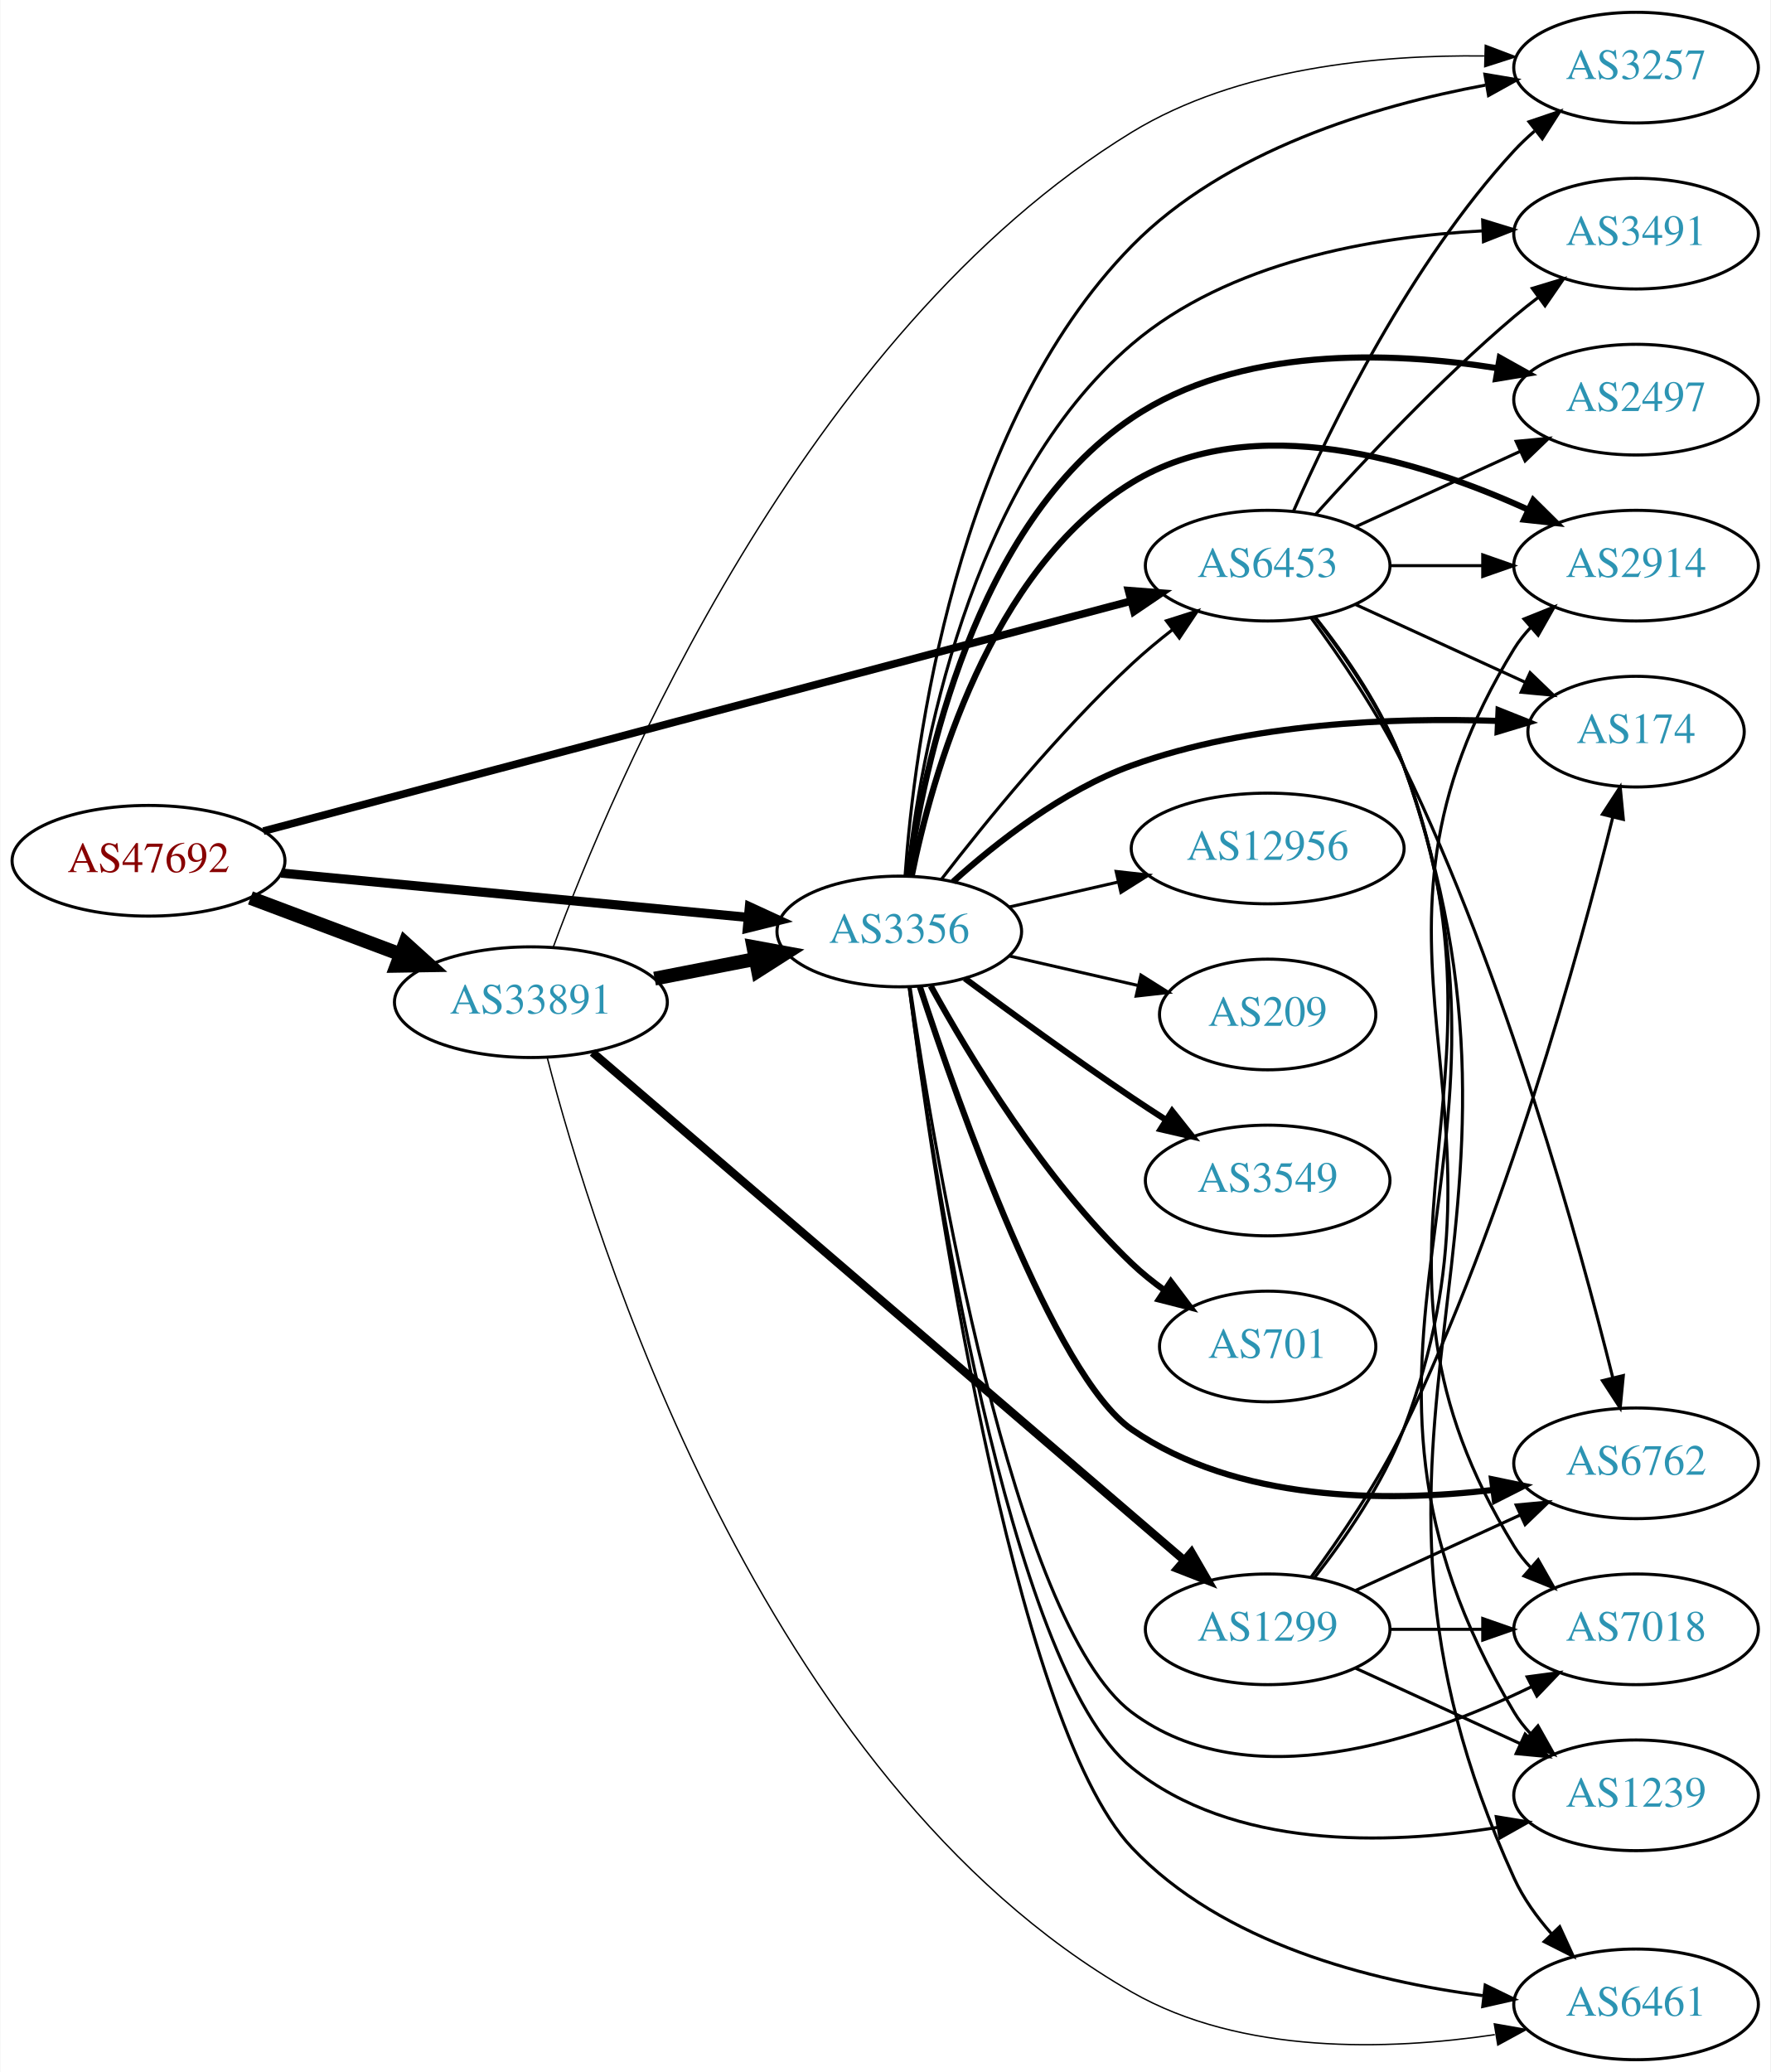
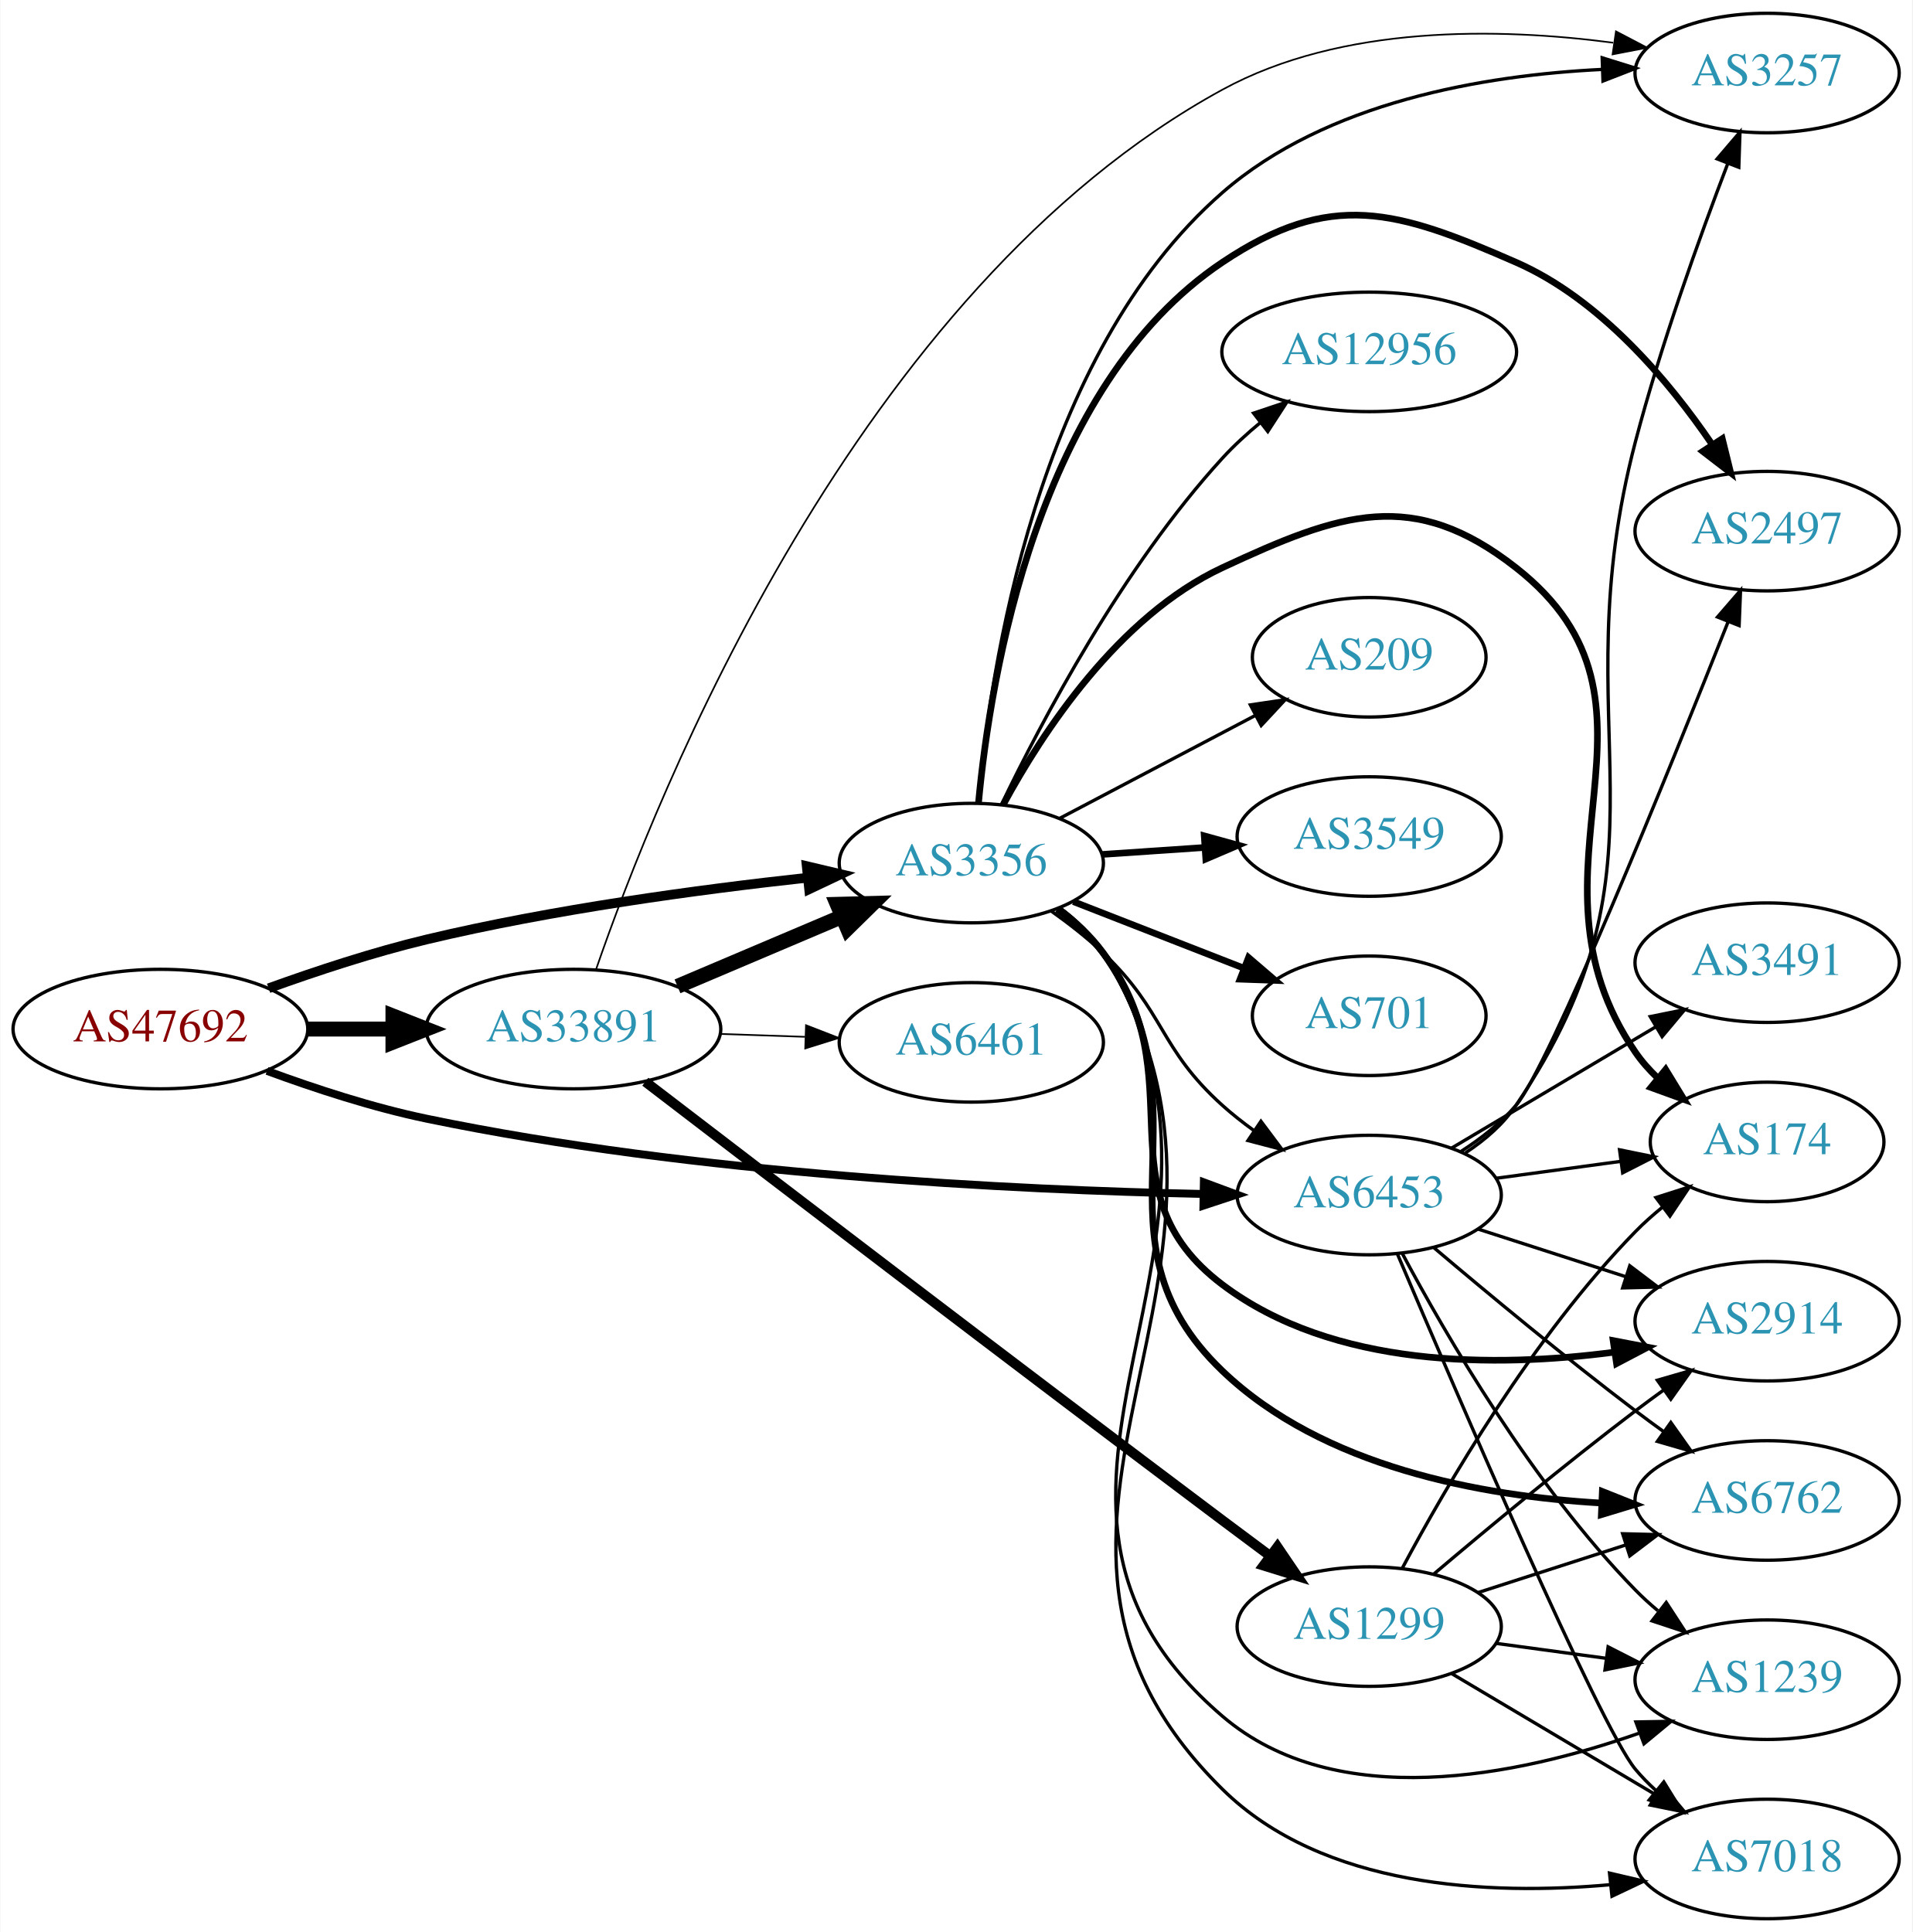
- <svg xmlns="http://www.w3.org/2000/svg" xmlns:xlink="http://www.w3.org/1999/xlink" width="576pt" height="674pt" viewBox="0.00 0.00 575.76 674.00">
-   <g id="graph0" class="graph" transform="scale(1 1) rotate(0) translate(4 670)">
-     <polygon fill="white" stroke="none" points="-4,4 -4,-670 571.762,-670 571.762,4 -4,4" />
+ <svg xmlns="http://www.w3.org/2000/svg" xmlns:xlink="http://www.w3.org/1999/xlink" width="576pt" height="582pt" viewBox="0.00 0.00 575.76 582.00">
+   <g id="graph0" class="graph" transform="scale(1 1) rotate(0) translate(4 578)">
+     <polygon fill="white" stroke="none" points="-4,4 -4,-578 571.762,-578 571.762,4 -4,4" />
    <g id="node1" class="node">
      <g id="a_node1">
        <a xlink:href="/asn/47692" xlink:title="AS47692 ~ Nessus GmbH [AT]">
-           <ellipse fill="#ffffff" stroke="black" cx="44.196" cy="-390" rx="44.393" ry="18" />
-           <text text-anchor="middle" x="44.196" y="-386.3" font-family="Times,serif" font-size="14.00" fill="#880000">AS47692</text>
+           <ellipse fill="#ffffff" stroke="black" cx="44.196" cy="-268" rx="44.393" ry="18" />
+           <text text-anchor="middle" x="44.196" y="-264.3" font-family="Times,serif" font-size="14.00" fill="#880000">AS47692</text>
        </a>
      </g>
    </g>
    <g id="node2" class="node">
      <g id="a_node2">
        <a xlink:href="/asn/3356" xlink:title="AS3356 ~ Level 3 Parent, LLC [US]">
-           <ellipse fill="#ffffff" stroke="black" cx="288.431" cy="-367" rx="39.794" ry="18" />
-           <text text-anchor="middle" x="288.431" y="-363.3" font-family="Times,serif" font-size="14.00" fill="#2c94b3">AS3356</text>
+           <ellipse fill="#ffffff" stroke="black" cx="288.431" cy="-318" rx="39.794" ry="18" />
+           <text text-anchor="middle" x="288.431" y="-314.3" font-family="Times,serif" font-size="14.00" fill="#2c94b3">AS3356</text>
        </a>
      </g>
    </g>
    <g id="edge1" class="edge">
-       <path fill="none" stroke="black" stroke-width="3" d="M87.39,-385.994C129.77,-381.97 194.983,-375.778 239.341,-371.566" />
-       <polygon fill="black" stroke="black" stroke-width="3" points="239.682,-375.05 249.307,-370.62 239.021,-368.081 239.682,-375.05" />
+       <path fill="none" stroke="black" stroke-width="2.912" d="M76.777,-280.294C91.124,-285.481 108.426,-291.188 124.392,-295 162.402,-304.075 206.309,-310.016 238.976,-313.583" />
+       <polygon fill="black" stroke="black" stroke-width="2.912" points="238.854,-317.089 249.166,-314.659 239.589,-310.128 238.854,-317.089" />
    </g>
    <g id="node3" class="node">
      <g id="a_node3">
        <a xlink:href="/asn/6453" xlink:title="AS6453 ~ TATA COMMUNICATIONS (AMERICA) INC [US]">
-           <ellipse fill="#ffffff" stroke="black" cx="408.273" cy="-486" rx="39.794" ry="18" />
-           <text text-anchor="middle" x="408.273" y="-482.3" font-family="Times,serif" font-size="14.00" fill="#2c94b3">AS6453</text>
+           <ellipse fill="#ffffff" stroke="black" cx="408.273" cy="-218" rx="39.794" ry="18" />
+           <text text-anchor="middle" x="408.273" y="-214.3" font-family="Times,serif" font-size="14.00" fill="#2c94b3">AS6453</text>
        </a>
      </g>
    </g>
    <g id="edge2" class="edge">
-       <path fill="none" stroke="black" stroke-width="2.5" d="M81.571,-399.644C148.711,-417.446 291.814,-455.388 363.888,-474.497" />
-       <polygon fill="black" stroke="black" stroke-width="2.5" points="363.008,-477.884 373.571,-477.064 364.802,-471.118 363.008,-477.884" />
+       <path fill="none" stroke="black" stroke-width="2.382" d="M76.299,-255.403C90.7,-250.091 108.178,-244.369 124.392,-241 205.233,-224.204 301.446,-219.542 358.27,-218.325" />
+       <polygon fill="black" stroke="black" stroke-width="2.382" points="358.476,-221.822 368.409,-218.136 358.345,-214.823 358.476,-221.822" />
    </g>
    <g id="node4" class="node">
      <g id="a_node4">
        <a xlink:href="/asn/33891" xlink:title="AS33891 ~ CORE-BACKBONE GMBH GLOBAL NETWORK [DE]">
-           <ellipse fill="#ffffff" stroke="black" cx="168.588" cy="-344" rx="44.393" ry="18" />
-           <text text-anchor="middle" x="168.588" y="-340.3" font-family="Times,serif" font-size="14.00" fill="#2c94b3">AS33891</text>
+           <ellipse fill="#ffffff" stroke="black" cx="168.588" cy="-268" rx="44.393" ry="18" />
+           <text text-anchor="middle" x="168.588" y="-264.3" font-family="Times,serif" font-size="14.00" fill="#2c94b3">AS33891</text>
        </a>
      </g>
    </g>
    <g id="edge3" class="edge">
-       <path fill="none" stroke="black" stroke-width="4.5" d="M77.353,-377.914C92.251,-372.315 110.138,-365.592 126.043,-359.614" />
-       <polygon fill="black" stroke="black" stroke-width="4.5" points="127.67,-363.209 135.646,-356.005 124.9,-355.838 127.67,-363.209" />
-     </g>
-     <g id="edge17" class="edge">
-       <path fill="none" stroke="black" d="M302.167,-384.016C316.272,-402.311 340.187,-431.761 364.077,-454 368.176,-457.816 372.726,-461.6 377.291,-465.159" />
-       <polygon fill="black" stroke="black" points="375.334,-468.066 385.43,-471.279 379.541,-462.472 375.334,-468.066" />
+       <path fill="none" stroke="black" stroke-width="4.5" d="M88.692,-268C96.898,-268 105.569,-268 114.041,-268" />
+       <polygon fill="black" stroke="black" stroke-width="4.5" points="114.233,-271.938 124.233,-268 114.233,-264.063 114.233,-271.938" />
+     </g>
+     <g id="edge15" class="edge">
+       <path fill="none" stroke="black" d="M312.373,-303.647C317.767,-299.828 323.323,-295.503 328.077,-291 346.925,-273.147 344.779,-262.365 364.077,-245 367.025,-242.347 370.266,-239.795 373.607,-237.391" />
+       <polygon fill="black" stroke="black" points="375.661,-240.227 382.005,-231.741 371.754,-234.418 375.661,-240.227" />
    </g>
    <g id="node5" class="node">
      <g id="a_node5">
-         <a xlink:href="/asn/3549" xlink:title="AS3549 ~ Level 3 Parent, LLC [US]">
-           <ellipse fill="#ffffff" stroke="black" cx="408.273" cy="-286" rx="39.794" ry="18" />
-           <text text-anchor="middle" x="408.273" y="-282.3" font-family="Times,serif" font-size="14.00" fill="#2c94b3">AS3549</text>
+         <a xlink:href="/asn/174" xlink:title="AS174 ~ Cogent Communications [US]">
+           <ellipse fill="#ffffff" stroke="black" cx="528.116" cy="-234" rx="35.194" ry="18" />
+           <text text-anchor="middle" x="528.116" y="-230.3" font-family="Times,serif" font-size="14.00" fill="#2c94b3">AS174</text>
        </a>
      </g>
    </g>
    <g id="edge4" class="edge">
-       <path fill="none" stroke="black" stroke-width="2" d="M309.761,-351.723C324.623,-340.696 345.368,-325.593 364.077,-313 367.626,-310.611 371.377,-308.161 375.125,-305.758" />
-       <polygon fill="black" stroke="black" stroke-width="2" points="377.193,-308.591 383.774,-300.288 373.451,-302.675 377.193,-308.591" />
+       <path fill="none" stroke="black" stroke-width="2" d="M298.114,-335.722C309.751,-357.202 332.642,-392.337 364.077,-407 399.68,-423.607 421.544,-431.227 452.469,-407 505.081,-365.786 450.658,-316.107 488.469,-261 490.368,-258.233 492.65,-255.66 495.143,-253.289" />
+       <polygon fill="black" stroke="black" stroke-width="2" points="497.561,-255.834 503.087,-246.794 493.13,-250.414 497.561,-255.834" />
    </g>
    <g id="node6" class="node">
      <g id="a_node6">
        <a xlink:href="/asn/2914" xlink:title="AS2914 ~ NTT America, Inc. [US]">
-           <ellipse fill="#ffffff" stroke="black" cx="528.116" cy="-486" rx="39.794" ry="18" />
-           <text text-anchor="middle" x="528.116" y="-482.3" font-family="Times,serif" font-size="14.00" fill="#2c94b3">AS2914</text>
+           <ellipse fill="#ffffff" stroke="black" cx="528.116" cy="-180" rx="39.794" ry="18" />
+           <text text-anchor="middle" x="528.116" y="-176.3" font-family="Times,serif" font-size="14.00" fill="#2c94b3">AS2914</text>
        </a>
      </g>
    </g>
    <g id="edge5" class="edge">
-       <path fill="none" stroke="black" stroke-width="2" d="M292.454,-384.969C298.972,-417.317 317.696,-484.622 364.077,-513 403.561,-537.158 458.031,-520.144 492.917,-504.257" />
-       <polygon fill="black" stroke="black" stroke-width="2" points="494.679,-507.294 502.209,-499.841 491.675,-500.972 494.679,-507.294" />
+       <path fill="none" stroke="black" stroke-width="2" d="M314.274,-304.052C319.355,-300.326 324.297,-295.94 328.077,-291 356.787,-253.489 326.367,-219.448 364.077,-191 397.471,-165.808 446.482,-165.986 482.043,-170.667" />
+       <polygon fill="black" stroke="black" stroke-width="2" points="481.748,-174.162 492.153,-172.165 482.774,-167.237 481.748,-174.162" />
    </g>
    <g id="node7" class="node">
      <g id="a_node7">
-         <a xlink:href="/asn/174" xlink:title="AS174 ~ Cogent Communications [US]">
-           <ellipse fill="#ffffff" stroke="black" cx="528.116" cy="-432" rx="35.194" ry="18" />
-           <text text-anchor="middle" x="528.116" y="-428.3" font-family="Times,serif" font-size="14.00" fill="#2c94b3">AS174</text>
+         <a xlink:href="/asn/2497" xlink:title="AS2497 ~ Internet Initiative Japan Inc. [JP]">
+           <ellipse fill="#ffffff" stroke="black" cx="528.116" cy="-418" rx="39.794" ry="18" />
+           <text text-anchor="middle" x="528.116" y="-414.3" font-family="Times,serif" font-size="14.00" fill="#2c94b3">AS2497</text>
        </a>
      </g>
    </g>
    <g id="edge6" class="edge">
-       <path fill="none" stroke="black" stroke-width="2" d="M305.905,-383.17C320.054,-395.935 341.664,-412.899 364.077,-421 402.477,-434.879 449.232,-436.629 482.81,-435.501" />
-       <polygon fill="black" stroke="black" stroke-width="2" points="483.384,-438.98 493.222,-435.046 483.078,-431.986 483.384,-438.98" />
+       <path fill="none" stroke="black" stroke-width="2" d="M290.603,-336.186C294.151,-374.206 308.288,-461.66 364.077,-499 396.725,-520.851 416.489,-514.771 452.469,-499 477.871,-487.866 498.449,-463.35 511.517,-444.188" />
+       <polygon fill="black" stroke="black" stroke-width="2" points="514.613,-445.848 517.149,-435.562 508.752,-442.021 514.613,-445.848" />
    </g>
    <g id="node8" class="node">
      <g id="a_node8">
-         <a xlink:href="/asn/6762" xlink:title="AS6762 ~ TELECOM ITALIA SPARKLE S.p.A. [IT]">
-           <ellipse fill="#ffffff" stroke="black" cx="528.116" cy="-194" rx="39.794" ry="18" />
-           <text text-anchor="middle" x="528.116" y="-190.3" font-family="Times,serif" font-size="14.00" fill="#2c94b3">AS6762</text>
+         <a xlink:href="/asn/3549" xlink:title="AS3549 ~ Level 3 Parent, LLC [US]">
+           <ellipse fill="#ffffff" stroke="black" cx="408.273" cy="-326" rx="39.794" ry="18" />
+           <text text-anchor="middle" x="408.273" y="-322.3" font-family="Times,serif" font-size="14.00" fill="#2c94b3">AS3549</text>
        </a>
      </g>
    </g>
    <g id="edge7" class="edge">
-       <path fill="none" stroke="black" stroke-width="2" d="M295.111,-349.082C307.671,-310.674 338.702,-222.479 364.077,-205 398.206,-181.491 446.473,-181.23 481.63,-185.34" />
-       <polygon fill="black" stroke="black" stroke-width="2" points="481.259,-188.821 491.632,-186.667 482.179,-181.882 481.259,-188.821" />
+       <path fill="none" stroke="black" stroke-width="2" d="M327.691,-320.597C337.57,-321.268 348.337,-321.999 358.667,-322.7" />
+       <polygon fill="black" stroke="black" stroke-width="2" points="358.588,-326.203 368.802,-323.388 359.062,-319.219 358.588,-326.203" />
    </g>
    <g id="node9" class="node">
      <g id="a_node9">
-         <a xlink:href="/asn/7018" xlink:title="AS7018 ~ AT&amp;T Services, Inc. [US]">
-           <ellipse fill="#ffffff" stroke="black" cx="528.116" cy="-140" rx="39.794" ry="18" />
-           <text text-anchor="middle" x="528.116" y="-136.3" font-family="Times,serif" font-size="14.00" fill="#2c94b3">AS7018</text>
+         <a xlink:href="/asn/6762" xlink:title="AS6762 ~ TELECOM ITALIA SPARKLE S.p.A. [IT]">
+           <ellipse fill="#ffffff" stroke="black" cx="528.116" cy="-126" rx="39.794" ry="18" />
+           <text text-anchor="middle" x="528.116" y="-122.3" font-family="Times,serif" font-size="14.00" fill="#2c94b3">AS6762</text>
        </a>
      </g>
    </g>
    <g id="edge8" class="edge">
-       <path fill="none" stroke="black" d="M291.941,-348.907C299.719,-295.766 325.256,-142.054 364.077,-113 401.927,-84.673 458.597,-103.998 494.18,-121.367" />
-       <polygon fill="black" stroke="black" points="492.685,-124.533 503.186,-125.941 495.855,-118.292 492.685,-124.533" />
+       <path fill="none" stroke="black" stroke-width="2" d="M314.524,-304.237C319.591,-300.501 324.465,-296.064 328.077,-291 361.9,-243.587 322.009,-205.277 364.077,-165 394.308,-136.056 442.022,-127.324 478.038,-125.229" />
+       <polygon fill="black" stroke="black" stroke-width="2" points="478.492,-128.713 488.334,-124.789 478.193,-121.719 478.492,-128.713" />
    </g>
    <g id="node10" class="node">
      <g id="a_node10">
-         <a xlink:href="/asn/701" xlink:title="AS701 ~ UUNET [US]">
-           <ellipse fill="#ffffff" stroke="black" cx="408.273" cy="-232" rx="35.194" ry="18" />
-           <text text-anchor="middle" x="408.273" y="-228.3" font-family="Times,serif" font-size="14.00" fill="#2c94b3">AS701</text>
+         <a xlink:href="/asn/1239" xlink:title="AS1239 ~ Sprint [US]">
+           <ellipse fill="#ffffff" stroke="black" cx="528.116" cy="-72" rx="39.794" ry="18" />
+           <text text-anchor="middle" x="528.116" y="-68.3" font-family="Times,serif" font-size="14.00" fill="#2c94b3">AS1239</text>
        </a>
      </g>
    </g>
    <g id="edge9" class="edge">
-       <path fill="none" stroke="black" stroke-width="2" d="M298.672,-349.287C311.218,-326.439 335.394,-286.389 364.077,-259 367.331,-255.893 370.998,-252.954 374.785,-250.24" />
-       <polygon fill="black" stroke="black" stroke-width="2" points="376.762,-253.128 383.153,-244.678 372.887,-247.299 376.762,-253.128" />
+       <path fill="none" stroke="black" d="M314.995,-304.552C320.039,-300.8 324.783,-296.276 328.077,-291 382.873,-203.234 285.462,-128.268 364.077,-61 398.361,-31.665 452.976,-43.026 489.426,-55.839" />
+       <polygon fill="black" stroke="black" points="488.6,-59.266 499.193,-59.459 491.033,-52.702 488.6,-59.266" />
    </g>
    <g id="node11" class="node">
      <g id="a_node11">
-         <a xlink:href="/asn/2497" xlink:title="AS2497 ~ Internet Initiative Japan Inc. [JP]">
-           <ellipse fill="#ffffff" stroke="black" cx="528.116" cy="-540" rx="39.794" ry="18" />
-           <text text-anchor="middle" x="528.116" y="-536.3" font-family="Times,serif" font-size="14.00" fill="#2c94b3">AS2497</text>
+         <a xlink:href="/asn/701" xlink:title="AS701 ~ UUNET [US]">
+           <ellipse fill="#ffffff" stroke="black" cx="408.273" cy="-272" rx="35.194" ry="18" />
+           <text text-anchor="middle" x="408.273" y="-268.3" font-family="Times,serif" font-size="14.00" fill="#2c94b3">AS701</text>
        </a>
      </g>
    </g>
    <g id="edge10" class="edge">
-       <path fill="none" stroke="black" stroke-width="2" d="M291.382,-385.027C296.303,-420.596 312.744,-499.36 364.077,-534 398.802,-557.433 447.823,-555.792 483.03,-550.229" />
-       <polygon fill="black" stroke="black" stroke-width="2" points="483.774,-553.652 493.025,-548.487 482.572,-546.756 483.774,-553.652" />
+       <path fill="none" stroke="black" stroke-width="2" d="M319.167,-306.392C334.785,-300.296 354.061,-292.771 370.598,-286.316" />
+       <polygon fill="black" stroke="black" stroke-width="2" points="371.927,-289.555 379.97,-282.658 369.381,-283.034 371.927,-289.555" />
    </g>
    <g id="node12" class="node">
      <g id="a_node12">
-         <a xlink:href="/asn/1239" xlink:title="AS1239 ~ Sprint [US]">
-           <ellipse fill="#ffffff" stroke="black" cx="528.116" cy="-86" rx="39.794" ry="18" />
-           <text text-anchor="middle" x="528.116" y="-82.3" font-family="Times,serif" font-size="14.00" fill="#2c94b3">AS1239</text>
+         <a xlink:href="/asn/7018" xlink:title="AS7018 ~ AT&amp;T Services, Inc. [US]">
+           <ellipse fill="#ffffff" stroke="black" cx="528.116" cy="-18" rx="39.794" ry="18" />
+           <text text-anchor="middle" x="528.116" y="-14.3" font-family="Times,serif" font-size="14.00" fill="#2c94b3">AS7018</text>
        </a>
      </g>
    </g>
    <g id="edge11" class="edge">
-       <path fill="none" stroke="black" d="M291.657,-348.939C298.884,-293.521 323.59,-127.677 364.077,-95 397.005,-68.424 446.963,-69.78 482.897,-75.53" />
-       <polygon fill="black" stroke="black" points="482.641,-79.039 493.098,-77.338 483.863,-72.146 482.641,-79.039" />
+       <path fill="none" stroke="black" d="M315.048,-304.584C320.088,-300.83 324.818,-296.298 328.077,-291 387.351,-194.633 283.527,-118.446 364.077,-39 394.258,-9.233 444.303,-6.939 481.001,-10.258" />
+       <polygon fill="black" stroke="black" points="480.654,-13.741 490.97,-11.325 481.399,-6.781 480.654,-13.741" />
    </g>
    <g id="node13" class="node">
      <g id="a_node13">
-         <a xlink:href="/asn/6461" xlink:title="AS6461 ~ Zayo Bandwidth [US]">
-           <ellipse fill="#ffffff" stroke="black" cx="528.116" cy="-18" rx="39.794" ry="18" />
-           <text text-anchor="middle" x="528.116" y="-14.3" font-family="Times,serif" font-size="14.00" fill="#2c94b3">AS6461</text>
+         <a xlink:href="/asn/12956" xlink:title="AS12956 ~ TELXIUS [ES]">
+           <ellipse fill="#ffffff" stroke="black" cx="408.273" cy="-472" rx="44.393" ry="18" />
+           <text text-anchor="middle" x="408.273" y="-468.3" font-family="Times,serif" font-size="14.00" fill="#2c94b3">AS12956</text>
        </a>
      </g>
    </g>
    <g id="edge12" class="edge">
-       <path fill="none" stroke="black" d="M291.636,-348.92C299.062,-290.857 324.905,-110.501 364.077,-69 393.537,-37.788 441.79,-25.567 478.175,-20.839" />
-       <polygon fill="black" stroke="black" points="479.037,-24.263 488.573,-19.647 478.24,-17.309 479.037,-24.263" />
+       <path fill="none" stroke="black" d="M297.484,-335.573C309.531,-360.629 334.07,-407.212 364.077,-440 367.533,-443.776 371.491,-447.403 375.576,-450.771" />
+       <polygon fill="black" stroke="black" points="373.444,-453.546 383.493,-456.901 377.729,-448.011 373.444,-453.546" />
    </g>
    <g id="node14" class="node">
      <g id="a_node14">
-         <a xlink:href="/asn/12956" xlink:title="AS12956 ~ TELXIUS [ES]">
-           <ellipse fill="#ffffff" stroke="black" cx="408.273" cy="-394" rx="44.393" ry="18" />
-           <text text-anchor="middle" x="408.273" y="-390.3" font-family="Times,serif" font-size="14.00" fill="#2c94b3">AS12956</text>
+         <a xlink:href="/asn/3257" xlink:title="AS3257 ~ GTT [DE]">
+           <ellipse fill="#ffffff" stroke="black" cx="528.116" cy="-556" rx="39.794" ry="18" />
+           <text text-anchor="middle" x="528.116" y="-552.3" font-family="Times,serif" font-size="14.00" fill="#2c94b3">AS3257</text>
        </a>
      </g>
    </g>
    <g id="edge13" class="edge">
-       <path fill="none" stroke="black" d="M324.15,-374.955C335.289,-377.507 347.824,-380.379 359.717,-383.104" />
-       <polygon fill="black" stroke="black" points="358.982,-386.526 369.511,-385.348 360.545,-379.703 358.982,-386.526" />
+       <path fill="none" stroke="black" d="M290.519,-336.012C293.929,-375.688 307.858,-470.982 364.077,-520 395.397,-547.308 442.763,-555.321 478.384,-557.086" />
+       <polygon fill="black" stroke="black" points="478.447,-560.59 488.562,-557.438 478.69,-553.594 478.447,-560.59" />
    </g>
    <g id="node15" class="node">
      <g id="a_node15">
-         <a xlink:href="/asn/3257" xlink:title="AS3257 ~ GTT [DE]">
-           <ellipse fill="#ffffff" stroke="black" cx="528.116" cy="-648" rx="39.794" ry="18" />
-           <text text-anchor="middle" x="528.116" y="-644.3" font-family="Times,serif" font-size="14.00" fill="#2c94b3">AS3257</text>
+         <a xlink:href="/asn/209" xlink:title="AS209 ~ CenturyLink Communications, LLC [US]">
+           <ellipse fill="#ffffff" stroke="black" cx="408.273" cy="-380" rx="35.194" ry="18" />
+           <text text-anchor="middle" x="408.273" y="-376.3" font-family="Times,serif" font-size="14.00" fill="#2c94b3">AS209</text>
        </a>
      </g>
    </g>
    <g id="edge14" class="edge">
-       <path fill="none" stroke="black" d="M290.305,-385.034C293.296,-426.843 306.455,-531.286 364.077,-590 394.626,-621.127 442.956,-635.603 479.078,-642.303" />
-       <polygon fill="black" stroke="black" points="478.942,-645.83 489.389,-644.068 480.123,-638.931 478.942,-645.83" />
+       <path fill="none" stroke="black" d="M315.001,-331.453C332.258,-340.532 355.205,-352.606 373.899,-362.441" />
+       <polygon fill="black" stroke="black" points="372.482,-365.65 382.961,-367.209 375.741,-359.455 372.482,-365.65" />
+     </g>
+     <g id="edge16" class="edge">
+       <path fill="none" stroke="black" d="M446.559,-223.062C458.465,-224.679 471.739,-226.481 484.022,-228.149" />
+       <polygon fill="black" stroke="black" points="483.675,-231.634 494.055,-229.511 484.617,-224.698 483.675,-231.634" />
+     </g>
+     <g id="edge17" class="edge">
+       <path fill="none" stroke="black" d="M441.163,-207.717C454.787,-203.323 470.873,-198.136 485.423,-193.445" />
+       <polygon fill="black" stroke="black" points="486.757,-196.692 495.201,-190.292 484.609,-190.03 486.757,-196.692" />
+     </g>
+     <g id="edge21" class="edge">
+       <path fill="none" stroke="black" d="M435.913,-231.128C441.912,-234.984 447.859,-239.633 452.469,-245 462.523,-256.703 498.298,-345.11 516.424,-390.813" />
+       <polygon fill="black" stroke="black" points="513.179,-392.125 520.112,-400.137 519.688,-389.55 513.179,-392.125" />
+     </g>
+     <g id="edge18" class="edge">
+       <path fill="none" stroke="black" d="M427.826,-202.086C443.67,-188.662 467.206,-169.116 488.469,-153 491.227,-150.91 494.129,-148.773 497.05,-146.663" />
+       <polygon fill="black" stroke="black" points="499.113,-149.491 505.238,-140.846 495.059,-143.785 499.113,-149.491" />
+     </g>
+     <g id="edge19" class="edge">
+       <path fill="none" stroke="black" d="M418.249,-200.387C431.364,-175.78 457.589,-130.587 488.469,-99 490.561,-96.86 492.844,-94.781 495.22,-92.788" />
+       <polygon fill="black" stroke="black" points="497.739,-95.266 503.519,-86.387 493.463,-89.723 497.739,-95.266" />
+     </g>
+     <g id="edge22" class="edge">
+       <path fill="none" stroke="black" d="M416.801,-200.174C434.439,-158.615 477.759,-57.842 488.469,-45 490.337,-42.761 492.433,-40.622 494.658,-38.599" />
+       <polygon fill="black" stroke="black" points="497.005,-41.202 502.574,-32.189 492.6,-35.762 497.005,-41.202" />
+     </g>
+     <g id="edge23" class="edge">
+       <path fill="none" stroke="black" d="M437.274,-230.723C443.082,-234.55 448.602,-239.288 452.469,-245 503.102,-319.79 465.55,-357.639 488.469,-445 496.103,-474.097 507.761,-506.492 516.277,-528.738" />
+       <polygon fill="black" stroke="black" points="513.065,-530.137 519.942,-538.196 519.592,-527.607 513.065,-530.137" />
    </g>
    <g id="node16" class="node">
      <g id="a_node16">
-         <a xlink:href="/asn/209" xlink:title="AS209 ~ CenturyLink Communications, LLC [US]">
-           <ellipse fill="#ffffff" stroke="black" cx="408.273" cy="-340" rx="35.194" ry="18" />
-           <text text-anchor="middle" x="408.273" y="-336.3" font-family="Times,serif" font-size="14.00" fill="#2c94b3">AS209</text>
-         </a>
-       </g>
-     </g>
-     <g id="edge15" class="edge">
-       <path fill="none" stroke="black" d="M324.15,-359.045C337.243,-356.045 352.265,-352.604 365.906,-349.478" />
-       <polygon fill="black" stroke="black" points="367.047,-352.807 376.013,-347.162 365.484,-345.984 367.047,-352.807" />
+         <a xlink:href="/asn/3491" xlink:title="AS3491 ~ PCCW Global, Inc. [US]">
+           <ellipse fill="#ffffff" stroke="black" cx="528.116" cy="-288" rx="39.794" ry="18" />
+           <text text-anchor="middle" x="528.116" y="-284.3" font-family="Times,serif" font-size="14.00" fill="#2c94b3">AS3491</text>
+         </a>
+       </g>
+     </g>
+     <g id="edge20" class="edge">
+       <path fill="none" stroke="black" d="M433.121,-232.166C450.77,-242.65 475.022,-257.056 494.471,-268.608" />
+       <polygon fill="black" stroke="black" points="492.919,-271.758 503.304,-273.856 496.494,-265.739 492.919,-271.758" />
+     </g>
+     <g id="edge27" class="edge">
+       <path fill="none" stroke="black" stroke-width="4.5" d="M199.936,-280.876C214.958,-287.25 233.249,-295.011 249.217,-301.786" />
+       <polygon fill="black" stroke="black" stroke-width="4.5" points="248.064,-305.574 258.808,-305.856 251.14,-298.325 248.064,-305.574" />
+     </g>
+     <g id="edge26" class="edge">
+       <path fill="none" stroke="black" stroke-width="0.5" d="M175.397,-285.943C193.425,-338.284 253.928,-490.872 364.077,-551 400.006,-570.613 447.341,-569.672 481.746,-565.134" />
+       <polygon fill="black" stroke="black" stroke-width="0.5" points="482.597,-568.547 491.982,-563.63 481.579,-561.621 482.597,-568.547" />
    </g>
    <g id="node17" class="node">
      <g id="a_node17">
-         <a xlink:href="/asn/3491" xlink:title="AS3491 ~ PCCW Global, Inc. [US]">
-           <ellipse fill="#ffffff" stroke="black" cx="528.116" cy="-594" rx="39.794" ry="18" />
-           <text text-anchor="middle" x="528.116" y="-590.3" font-family="Times,serif" font-size="14.00" fill="#2c94b3">AS3491</text>
-         </a>
-       </g>
-     </g>
-     <g id="edge16" class="edge">
-       <path fill="none" stroke="black" d="M290.974,-385.202C295.231,-423.426 310.652,-512.286 364.077,-558 395.549,-584.93 442.685,-593.012 478.192,-594.898" />
-       <polygon fill="black" stroke="black" points="478.213,-598.401 488.34,-595.287 478.482,-591.406 478.213,-598.401" />
-     </g>
-     <g id="edge18" class="edge">
-       <path fill="none" stroke="black" d="M448.186,-486C457.739,-486 468.089,-486 478.052,-486" />
-       <polygon fill="black" stroke="black" points="478.244,-489.5 488.244,-486 478.244,-482.5 478.244,-489.5" />
-     </g>
-     <g id="edge19" class="edge">
-       <path fill="none" stroke="black" d="M436.902,-473.339C453.318,-465.817 474.3,-456.202 491.897,-448.139" />
-       <polygon fill="black" stroke="black" points="493.641,-451.189 501.274,-443.842 490.725,-444.826 493.641,-451.189" />
-     </g>
-     <g id="edge22" class="edge">
-       <path fill="none" stroke="black" d="M422.342,-469.107C431.693,-456.413 444.064,-438.307 452.469,-421 485.705,-352.567 509.629,-265.696 520.527,-221.916" />
-       <polygon fill="black" stroke="black" points="523.976,-222.546 522.955,-212 517.177,-220.881 523.976,-222.546" />
-     </g>
-     <g id="edge21" class="edge">
-       <path fill="none" stroke="black" d="M423.478,-469.243C433.26,-456.76 445.674,-438.855 452.469,-421 493.026,-314.44 428.788,-264.149 488.469,-167 489.996,-164.516 491.846,-162.2 493.899,-160.054" />
-       <polygon fill="black" stroke="black" points="496.27,-162.63 501.495,-153.413 491.662,-157.36 496.27,-162.63" />
+         <a xlink:href="/asn/1299" xlink:title="AS1299 ~ Telia Carrier [EU]">
+           <ellipse fill="#ffffff" stroke="black" cx="408.273" cy="-88" rx="39.794" ry="18" />
+           <text text-anchor="middle" x="408.273" y="-84.3" font-family="Times,serif" font-size="14.00" fill="#2c94b3">AS1299</text>
+         </a>
+       </g>
    </g>
    <g id="edge24" class="edge">
-       <path fill="none" stroke="black" d="M436.902,-498.661C452.859,-505.973 473.13,-515.261 490.412,-523.181" />
-       <polygon fill="black" stroke="black" points="489.111,-526.435 499.66,-527.419 492.027,-520.071 489.111,-526.435" />
-     </g>
-     <g id="edge20" class="edge">
-       <path fill="none" stroke="black" d="M423.611,-469.293C433.457,-456.834 445.893,-438.937 452.469,-421 499.915,-291.603 417.768,-231.304 488.469,-113 489.965,-110.497 491.793,-108.168 493.832,-106.013" />
-       <polygon fill="black" stroke="black" points="496.203,-108.588 501.398,-99.355 491.579,-103.333 496.203,-108.588" />
-     </g>
-     <g id="edge25" class="edge">
-       <path fill="none" stroke="black" d="M423.705,-469.327C433.596,-456.884 446.047,-438.993 452.469,-421 506.82,-268.726 421.438,-206.133 488.469,-59 491.412,-52.541 495.792,-46.449 500.557,-41.036" />
-       <polygon fill="black" stroke="black" points="503.277,-43.257 507.692,-33.626 498.235,-38.402 503.277,-43.257" />
-     </g>
-     <g id="edge26" class="edge">
-       <path fill="none" stroke="black" d="M416.689,-503.761C428.757,-531.183 454.729,-584.473 488.469,-621 490.5,-623.198 492.739,-625.319 495.085,-627.34" />
-       <polygon fill="black" stroke="black" points="493.297,-630.386 503.329,-633.794 497.612,-624.874 493.297,-630.386" />
-     </g>
-     <g id="edge23" class="edge">
-       <path fill="none" stroke="black" d="M423.919,-502.725C439.22,-519.765 464.317,-546.523 488.469,-567 490.967,-569.117 493.627,-571.232 496.338,-573.293" />
-       <polygon fill="black" stroke="black" points="494.375,-576.194 504.515,-579.266 498.505,-570.541 494.375,-576.194" />
-     </g>
-     <g id="edge29" class="edge">
-       <path fill="none" stroke="black" stroke-width="4.5" d="M208.828,-351.659C219.28,-353.699 230.666,-355.921 241.444,-358.025" />
-       <polygon fill="black" stroke="black" stroke-width="4.5" points="240.972,-361.944 251.542,-359.995 242.481,-354.215 240.972,-361.944" />
-     </g>
-     <g id="edge30" class="edge">
-       <path fill="none" stroke="black" stroke-width="0.45" d="M173.886,-326.053C188.632,-268.973 243.089,-91.308 364.077,-22 399.813,-1.529 447.573,-3.029 482.157,-8.142" />
-       <polygon fill="black" stroke="black" stroke-width="0.45" points="482.005,-11.663 492.439,-9.824 483.136,-4.755 482.005,-11.663" />
-     </g>
-     <g id="edge27" class="edge">
-       <path fill="none" stroke="black" stroke-width="0.45" d="M175.822,-361.807C194.809,-413.111 257.242,-561.735 364.077,-627 398.398,-647.966 444.338,-652.213 478.705,-651.795" />
-       <polygon fill="black" stroke="black" stroke-width="0.45" points="479.067,-655.287 488.973,-651.528 478.886,-648.289 479.067,-655.287" />
+       <path fill="none" stroke="black" stroke-width="3" d="M190.246,-252.142C225.699,-224.957 300.458,-167.768 364.077,-120 368.649,-116.568 373.505,-112.946 378.249,-109.422" />
+       <polygon fill="black" stroke="black" stroke-width="3" points="380.631,-112.013 386.58,-103.246 376.462,-106.39 380.631,-112.013" />
    </g>
    <g id="node18" class="node">
      <g id="a_node18">
-         <a xlink:href="/asn/1299" xlink:title="AS1299 ~ Telia Carrier [EU]">
-           <ellipse fill="#ffffff" stroke="black" cx="408.273" cy="-140" rx="39.794" ry="18" />
-           <text text-anchor="middle" x="408.273" y="-136.3" font-family="Times,serif" font-size="14.00" fill="#2c94b3">AS1299</text>
-         </a>
-       </g>
+         <a xlink:href="/asn/6461" xlink:title="AS6461 ~ Zayo Bandwidth [US]">
+           <ellipse fill="#ffffff" stroke="black" cx="288.431" cy="-264" rx="39.794" ry="18" />
+           <text text-anchor="middle" x="288.431" y="-260.3" font-family="Times,serif" font-size="14.00" fill="#2c94b3">AS6461</text>
+         </a>
+       </g>
+     </g>
+     <g id="edge25" class="edge">
+       <path fill="none" stroke="black" stroke-width="0.5" d="M212.799,-266.533C221.112,-266.251 229.875,-265.954 238.357,-265.666" />
+       <polygon fill="black" stroke="black" stroke-width="0.5" points="238.64,-269.158 248.516,-265.321 238.403,-262.162 238.64,-269.158" />
+     </g>
+     <g id="edge31" class="edge">
+       <path fill="none" stroke="black" d="M418.249,-105.613C431.364,-130.22 457.589,-175.413 488.469,-207 490.948,-209.535 493.694,-211.985 496.546,-214.306" />
+       <polygon fill="black" stroke="black" points="494.637,-217.25 504.73,-220.471 498.848,-211.659 494.637,-217.25" />
+     </g>
+     <g id="edge32" class="edge">
+       <path fill="none" stroke="black" d="M427.826,-103.914C443.67,-117.338 467.206,-136.884 488.469,-153 491.227,-155.09 494.129,-157.227 497.05,-159.337" />
+       <polygon fill="black" stroke="black" points="495.059,-162.215 505.238,-165.154 499.113,-156.509 495.059,-162.215" />
+     </g>
+     <g id="edge30" class="edge">
+       <path fill="none" stroke="black" d="M441.163,-98.283C454.787,-102.677 470.873,-107.864 485.423,-112.555" />
+       <polygon fill="black" stroke="black" points="484.609,-115.97 495.201,-115.708 486.757,-109.308 484.609,-115.97" />
    </g>
    <g id="edge28" class="edge">
-       <path fill="none" stroke="black" stroke-width="2.7" d="M188.637,-327.651C230.916,-291.364 332.663,-204.036 380.966,-162.579" />
-       <polygon fill="black" stroke="black" stroke-width="2.7" points="383.482,-165.032 388.791,-155.863 378.923,-159.72 383.482,-165.032" />
-     </g>
-     <g id="edge31" class="edge">
-       <path fill="none" stroke="black" d="M423.478,-156.757C433.26,-169.24 445.674,-187.145 452.469,-205 493.026,-311.56 428.788,-361.851 488.469,-459 489.996,-461.484 491.846,-463.8 493.899,-465.946" />
-       <polygon fill="black" stroke="black" points="491.662,-468.64 501.495,-472.587 496.27,-463.37 491.662,-468.64" />
-     </g>
-     <g id="edge34" class="edge">
-       <path fill="none" stroke="black" d="M422.342,-156.893C431.693,-169.587 444.064,-187.693 452.469,-205 485.705,-273.433 509.629,-360.304 520.527,-404.084" />
-       <polygon fill="black" stroke="black" points="517.177,-405.119 522.955,-414 523.976,-403.454 517.177,-405.119" />
-     </g>
-     <g id="edge33" class="edge">
-       <path fill="none" stroke="black" d="M436.902,-152.661C452.859,-159.973 473.13,-169.261 490.412,-177.181" />
-       <polygon fill="black" stroke="black" points="489.111,-180.435 499.66,-181.419 492.027,-174.071 489.111,-180.435" />
-     </g>
-     <g id="edge35" class="edge">
-       <path fill="none" stroke="black" d="M448.186,-140C457.739,-140 468.089,-140 478.052,-140" />
-       <polygon fill="black" stroke="black" points="478.244,-143.5 488.244,-140 478.244,-136.5 478.244,-143.5" />
-     </g>
-     <g id="edge32" class="edge">
-       <path fill="none" stroke="black" d="M436.902,-127.339C452.859,-120.027 473.13,-110.739 490.412,-102.819" />
-       <polygon fill="black" stroke="black" points="492.027,-105.929 499.66,-98.581 489.111,-99.565 492.027,-105.929" />
+       <path fill="none" stroke="black" d="M446.559,-82.938C457.091,-81.508 468.694,-79.932 479.734,-78.433" />
+       <polygon fill="black" stroke="black" points="480.23,-81.898 489.668,-77.085 479.288,-74.962 480.23,-81.898" />
+     </g>
+     <g id="edge29" class="edge">
+       <path fill="none" stroke="black" d="M433.121,-73.835C450.77,-63.35 475.022,-48.944 494.471,-37.392" />
+       <polygon fill="black" stroke="black" points="496.494,-40.261 503.304,-32.145 492.919,-34.242 496.494,-40.261" />
    </g>
  </g>
</svg>
